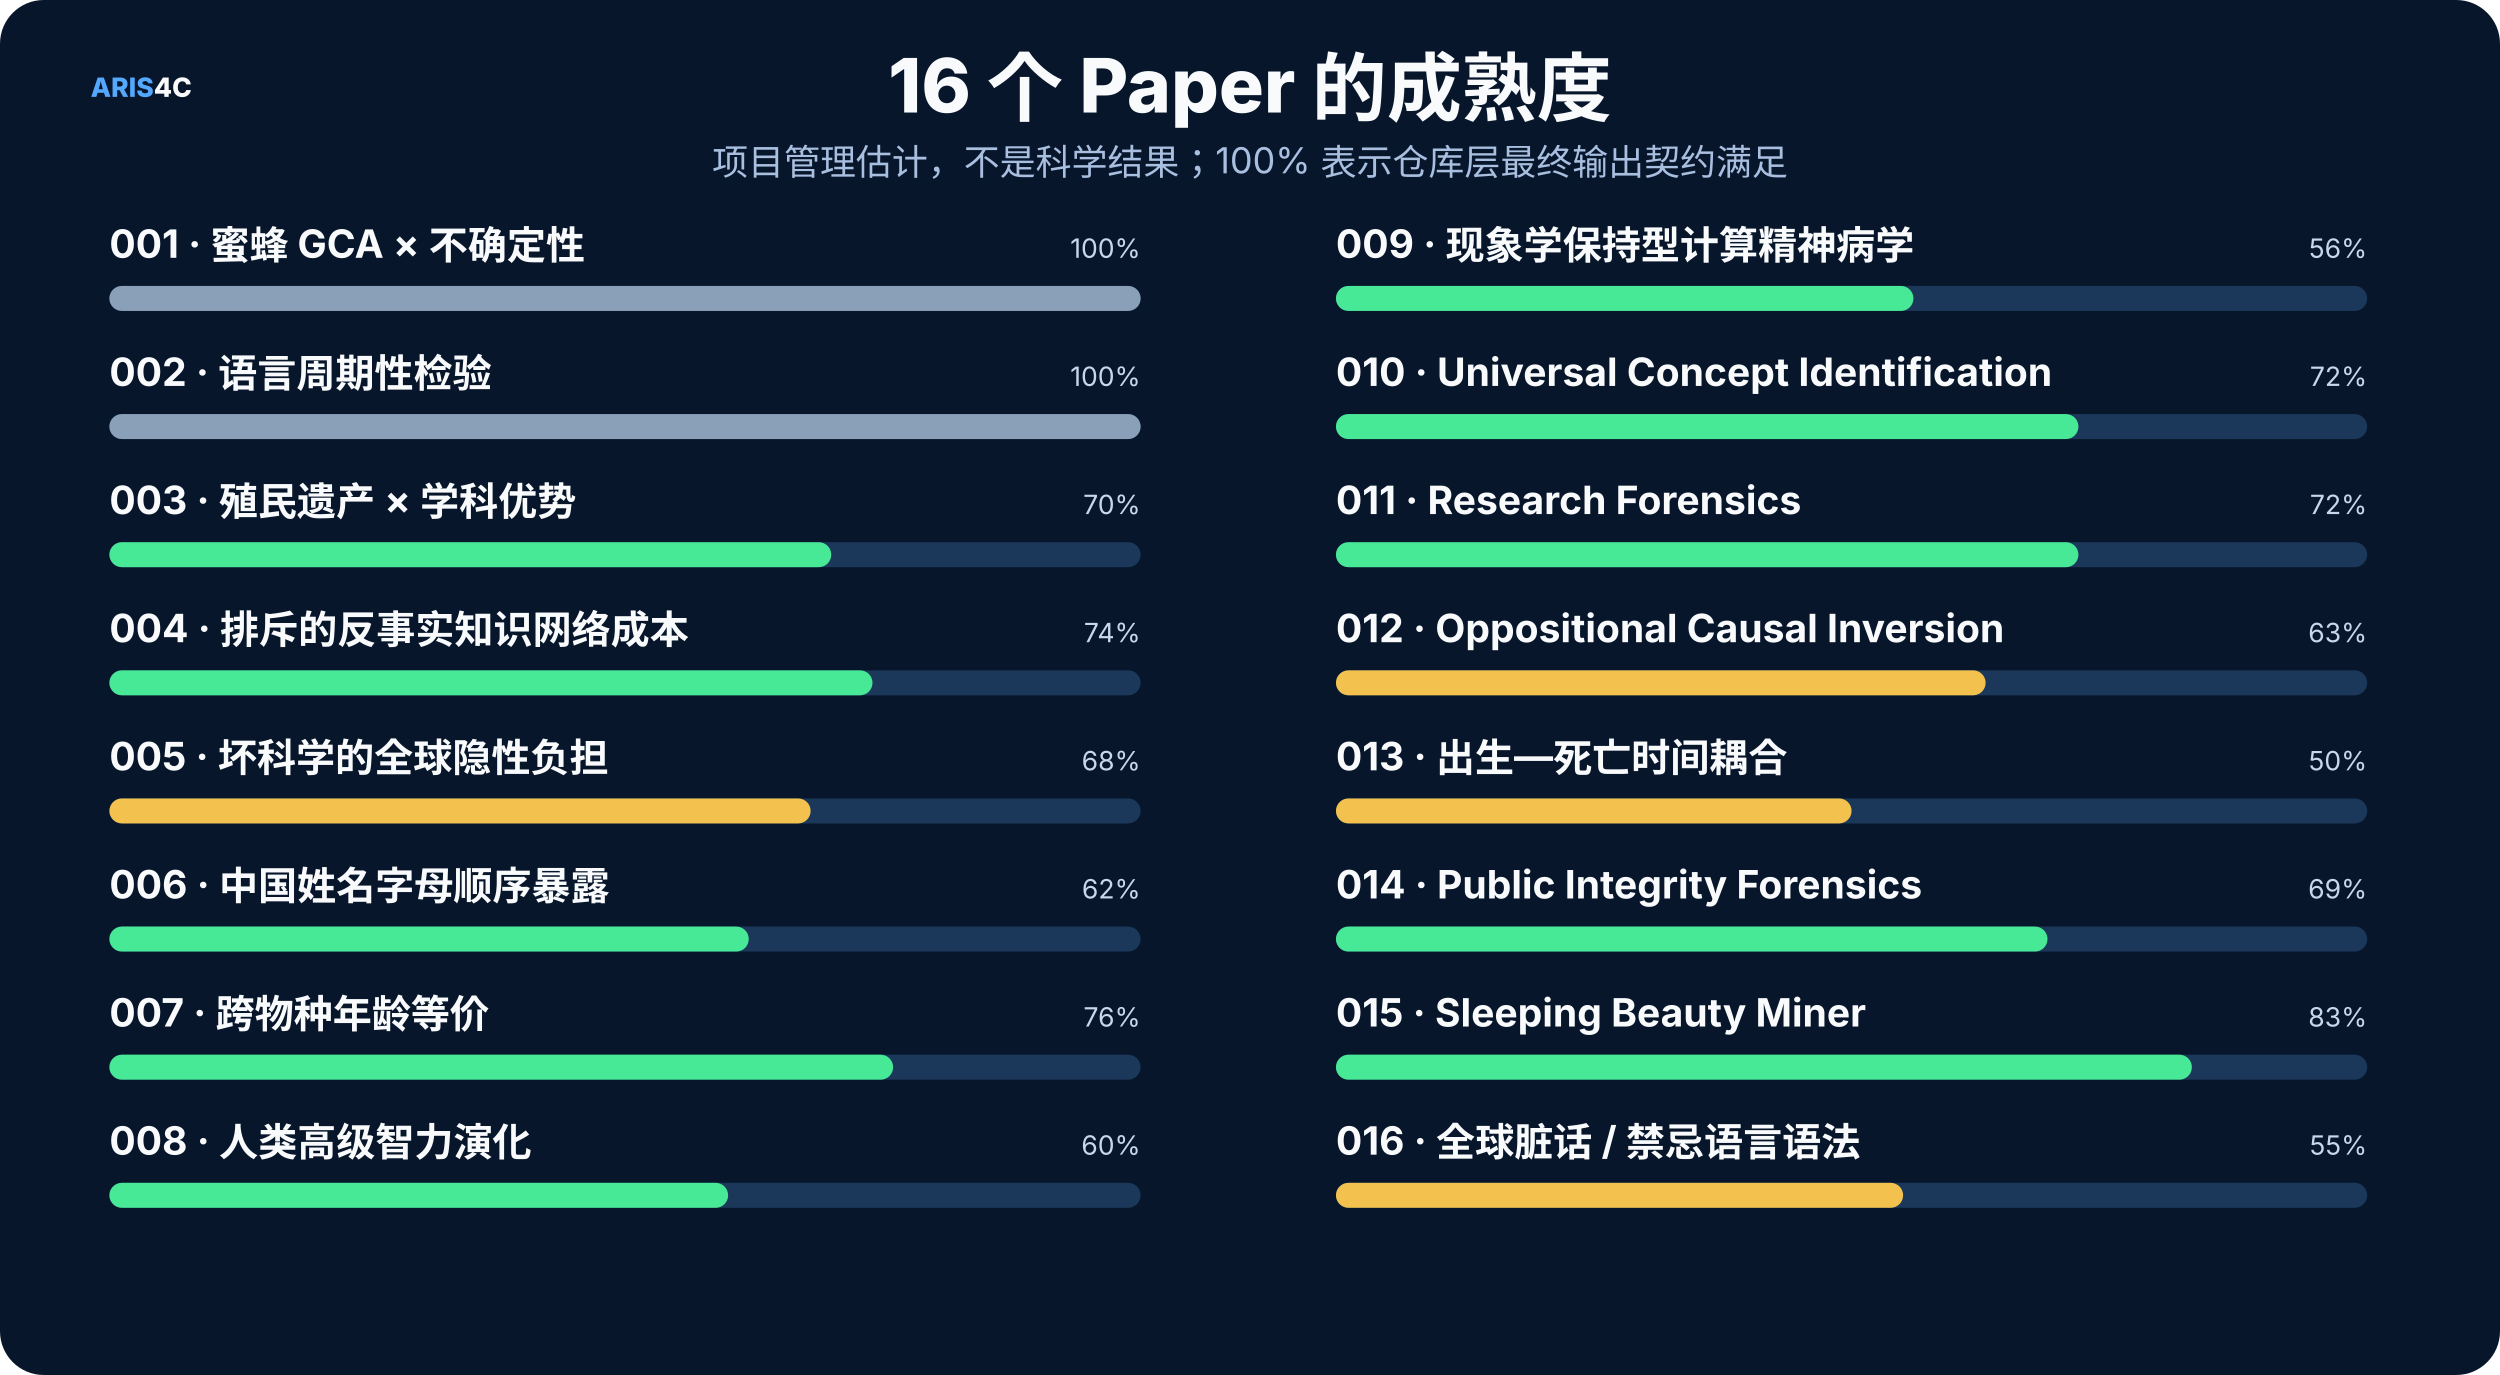
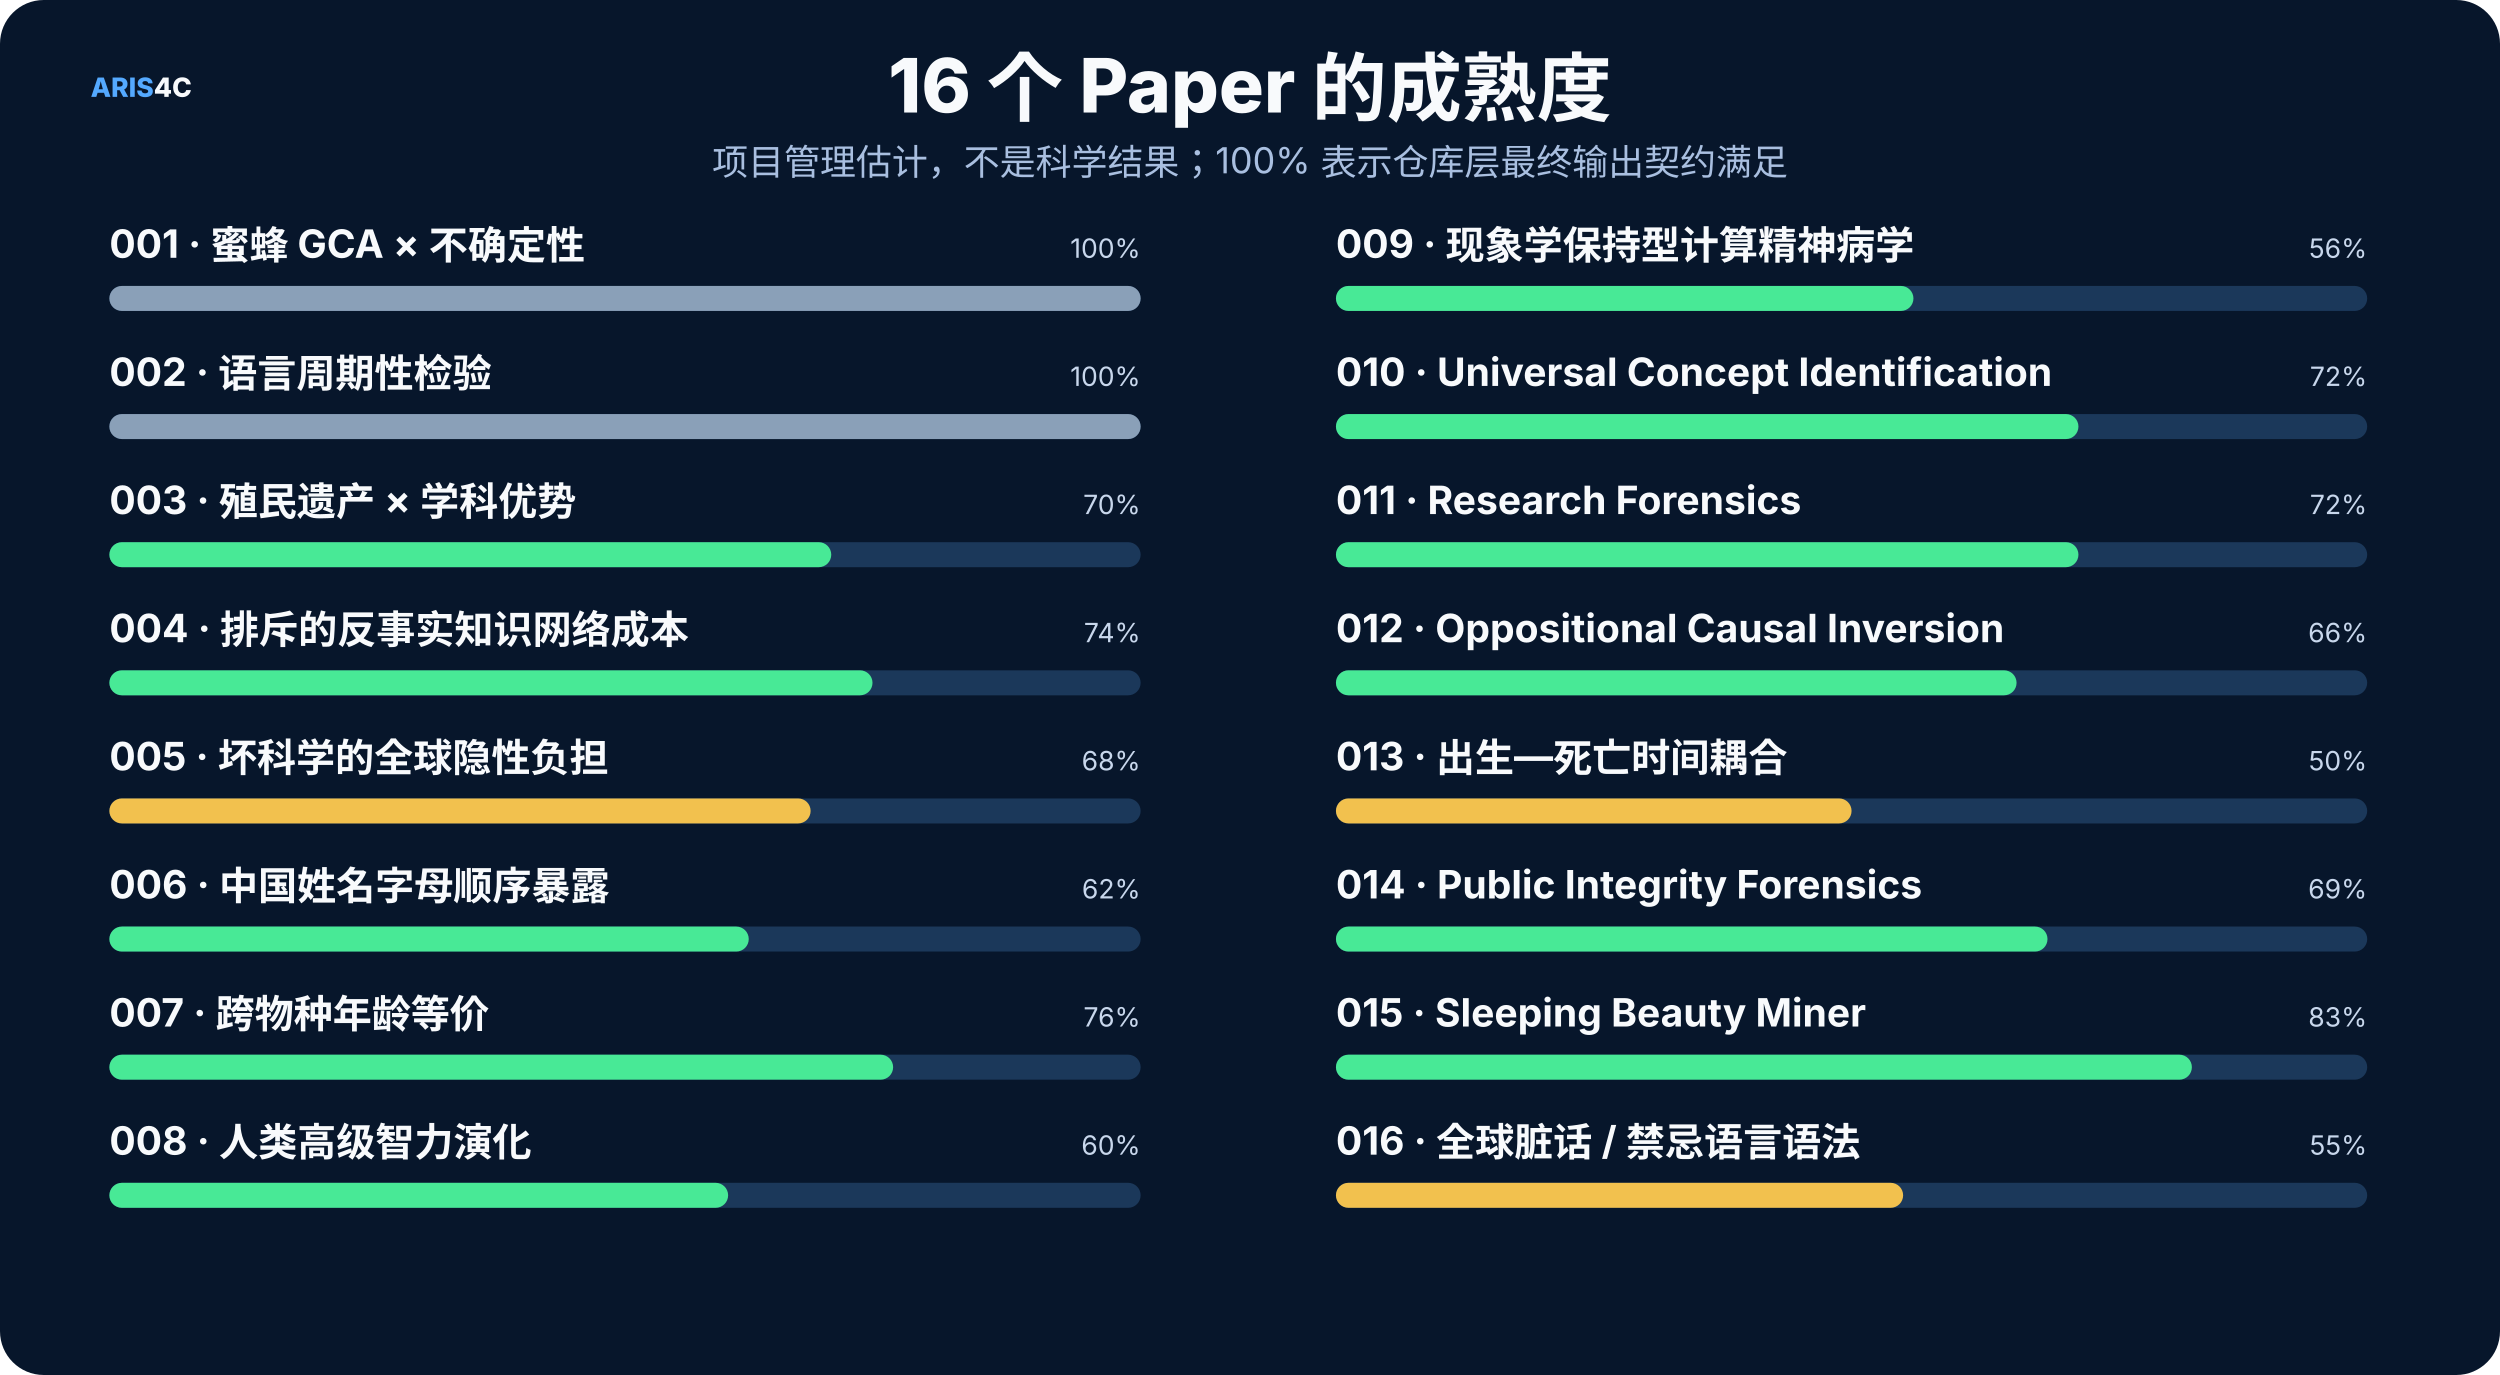
<svg xmlns="http://www.w3.org/2000/svg" width="1600" height="880" viewBox="0 0 1600 880" role="img">
  <rect width="1600" height="880" rx="28" fill="#07162b" />
  <style>text{font-family:Inter,"Noto Sans SC","Microsoft YaHei","PingFang SC",system-ui,sans-serif}.t{font-size:48px;font-weight:800;fill:#f8fafc}.s{font-size:23px;fill:#a9bfe0}.h{font-size:25px;font-weight:750;fill:#f8fafc}.b{font-size:17px;fill:#c8d7ec}.m{font-size:14px;fill:#8da9ce}.k{font-size:16px;font-weight:700;fill:#66e7a4}.n{font-size:17px;font-weight:800;fill:#54a9ff}.metric{font-size:38px;font-weight:800;fill:#f8fafc}</style>
  <text x="58" y="62" class="n">ARIS<tspan fill="#f8fafc">4C</tspan>
  </text>
  <text x="800.0" y="72" text-anchor="middle" class="t">16 个 Paper 的成熟度</text>
  <text x="800.0" y="112" text-anchor="middle" class="s">项目管理估计，不是科学结果；100% 表示仓库层最终输出契约满足</text>
  <text x="70" y="165" class="h" font-size="20">001 · 蜜蜂 GCA × 不确定性</text>
  <text x="730" y="165" text-anchor="end" class="b">100%</text>
  <rect x="70" y="183" width="660" height="16" rx="8" fill="#1b385a" />
  <rect x="70" y="183" width="660.0" height="16" rx="8" fill="#8aa0b8" />
  <text x="70" y="247" class="h" font-size="20">002 · 语言周期性检验</text>
  <text x="730" y="247" text-anchor="end" class="b">100%</text>
  <rect x="70" y="265" width="660" height="16" rx="8" fill="#1b385a" />
  <rect x="70" y="265" width="660.0" height="16" rx="8" fill="#8aa0b8" />
  <text x="70" y="329" class="h" font-size="20">003 · 殖民遗产 × 学科优势</text>
  <text x="730" y="329" text-anchor="end" class="b">70%</text>
  <rect x="70" y="347" width="660" height="16" rx="8" fill="#1b385a" />
  <rect x="70" y="347" width="462.0" height="16" rx="8" fill="#48e996" />
  <text x="70" y="411" class="h" font-size="20">004 · 排斥的反事实知识网络成本</text>
  <text x="730" y="411" text-anchor="end" class="b">74%</text>
  <rect x="70" y="429" width="660" height="16" rx="8" fill="#1b385a" />
  <rect x="70" y="429" width="488.4" height="16" rx="8" fill="#48e996" />
  <text x="70" y="493" class="h" font-size="20">005 · 坏科学的全球隐性负担</text>
  <text x="730" y="493" text-anchor="end" class="b">68%</text>
  <rect x="70" y="511" width="660" height="16" rx="8" fill="#1b385a" />
  <rect x="70" y="511" width="448.8" height="16" rx="8" fill="#f2c14e" />
  <text x="70" y="575" class="h" font-size="20">006 · 中国姓名字母顺序暴露</text>
  <text x="730" y="575" text-anchor="end" class="b">62%</text>
  <rect x="70" y="593" width="660" height="16" rx="8" fill="#1b385a" />
  <rect x="70" y="593" width="409.2" height="16" rx="8" fill="#48e996" />
  <text x="70" y="657" class="h" font-size="20">007 · 跨物种年龄等价</text>
  <text x="730" y="657" text-anchor="end" class="b">76%</text>
  <rect x="70" y="675" width="660" height="16" rx="8" fill="#1b385a" />
  <rect x="70" y="675" width="501.6" height="16" rx="8" fill="#48e996" />
  <text x="70" y="739" class="h" font-size="20">008 · 人类高级智力演化</text>
  <text x="730" y="739" text-anchor="end" class="b">60%</text>
  <rect x="70" y="757" width="660" height="16" rx="8" fill="#1b385a" />
  <rect x="70" y="757" width="396.0" height="16" rx="8" fill="#48e996" />
  <text x="855" y="165" class="h" font-size="20">009 · 现象学保持型计算精神病学</text>
  <text x="1515" y="165" text-anchor="end" class="b">56%</text>
  <rect x="855" y="183" width="660" height="16" rx="8" fill="#1b385a" />
  <rect x="855" y="183" width="369.6" height="16" rx="8" fill="#48e996" />
  <text x="855" y="247" class="h" font-size="20">010 · Universal Concept Identification</text>
  <text x="1515" y="247" text-anchor="end" class="b">72%</text>
  <rect x="855" y="265" width="660" height="16" rx="8" fill="#1b385a" />
  <rect x="855" y="265" width="475.2" height="16" rx="8" fill="#48e996" />
  <text x="855" y="329" class="h" font-size="20">011 · Research Forensics</text>
  <text x="1515" y="329" text-anchor="end" class="b">72%</text>
  <rect x="855" y="347" width="660" height="16" rx="8" fill="#1b385a" />
  <rect x="855" y="347" width="475.2" height="16" rx="8" fill="#48e996" />
  <text x="855" y="411" class="h" font-size="20">012 · Oppositional Causal Inversion</text>
-   <text x="1515" y="411" text-anchor="end" class="b">63%</text>
+   <text x="1515" y="411" text-anchor="end" class="b">66%</text>
  <rect x="855" y="429" width="660" height="16" rx="8" fill="#1b385a" />
-   <rect x="855" y="429" width="415.8" height="16" rx="8" fill="#f2c14e" />
+   <rect x="855" y="429" width="435.6" height="16" rx="8" fill="#48e996" />
  <text x="855" y="493" class="h" font-size="20">013 · 出生—死亡时间耦合</text>
  <text x="1515" y="493" text-anchor="end" class="b">50%</text>
  <rect x="855" y="511" width="660" height="16" rx="8" fill="#1b385a" />
  <rect x="855" y="511" width="330.0" height="16" rx="8" fill="#f2c14e" />
  <text x="855" y="575" class="h" font-size="20">014 · Public Integrity Forensics</text>
  <text x="1515" y="575" text-anchor="end" class="b">69%</text>
  <rect x="855" y="593" width="660" height="16" rx="8" fill="#1b385a" />
  <rect x="855" y="593" width="455.4" height="16" rx="8" fill="#48e996" />
  <text x="855" y="657" class="h" font-size="20">015 · Sleeping Beauty Miner</text>
  <text x="1515" y="657" text-anchor="end" class="b">83%</text>
  <rect x="855" y="675" width="660" height="16" rx="8" fill="#1b385a" />
  <rect x="855" y="675" width="547.8" height="16" rx="8" fill="#48e996" />
  <text x="855" y="739" class="h" font-size="20">016 · 全球脏话 / 禁忌语言语法</text>
  <text x="1515" y="739" text-anchor="end" class="b">55%</text>
  <rect x="855" y="757" width="660" height="16" rx="8" fill="#1b385a" />
  <rect x="855" y="757" width="363.0" height="16" rx="8" fill="#f2c14e" />
</svg>
